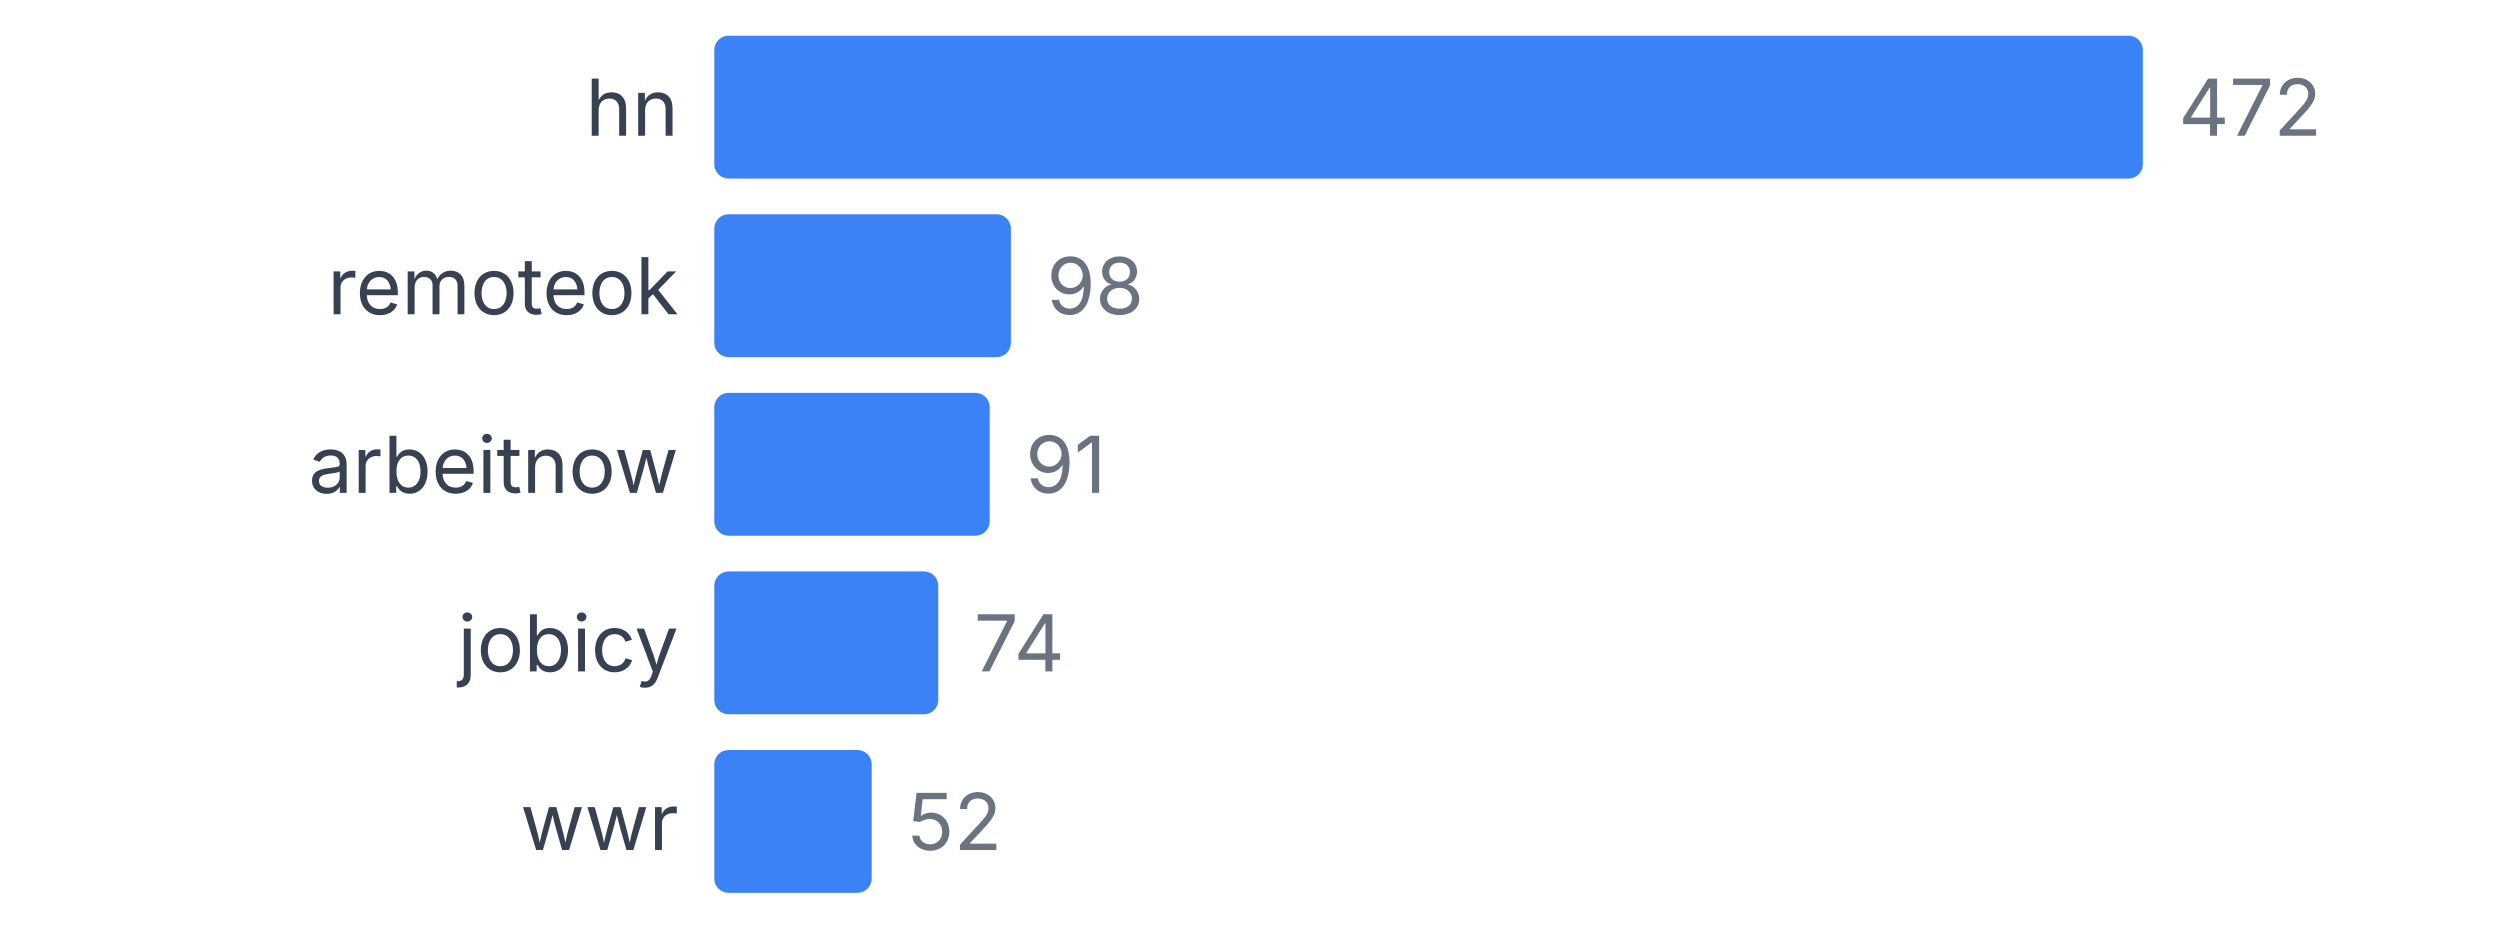
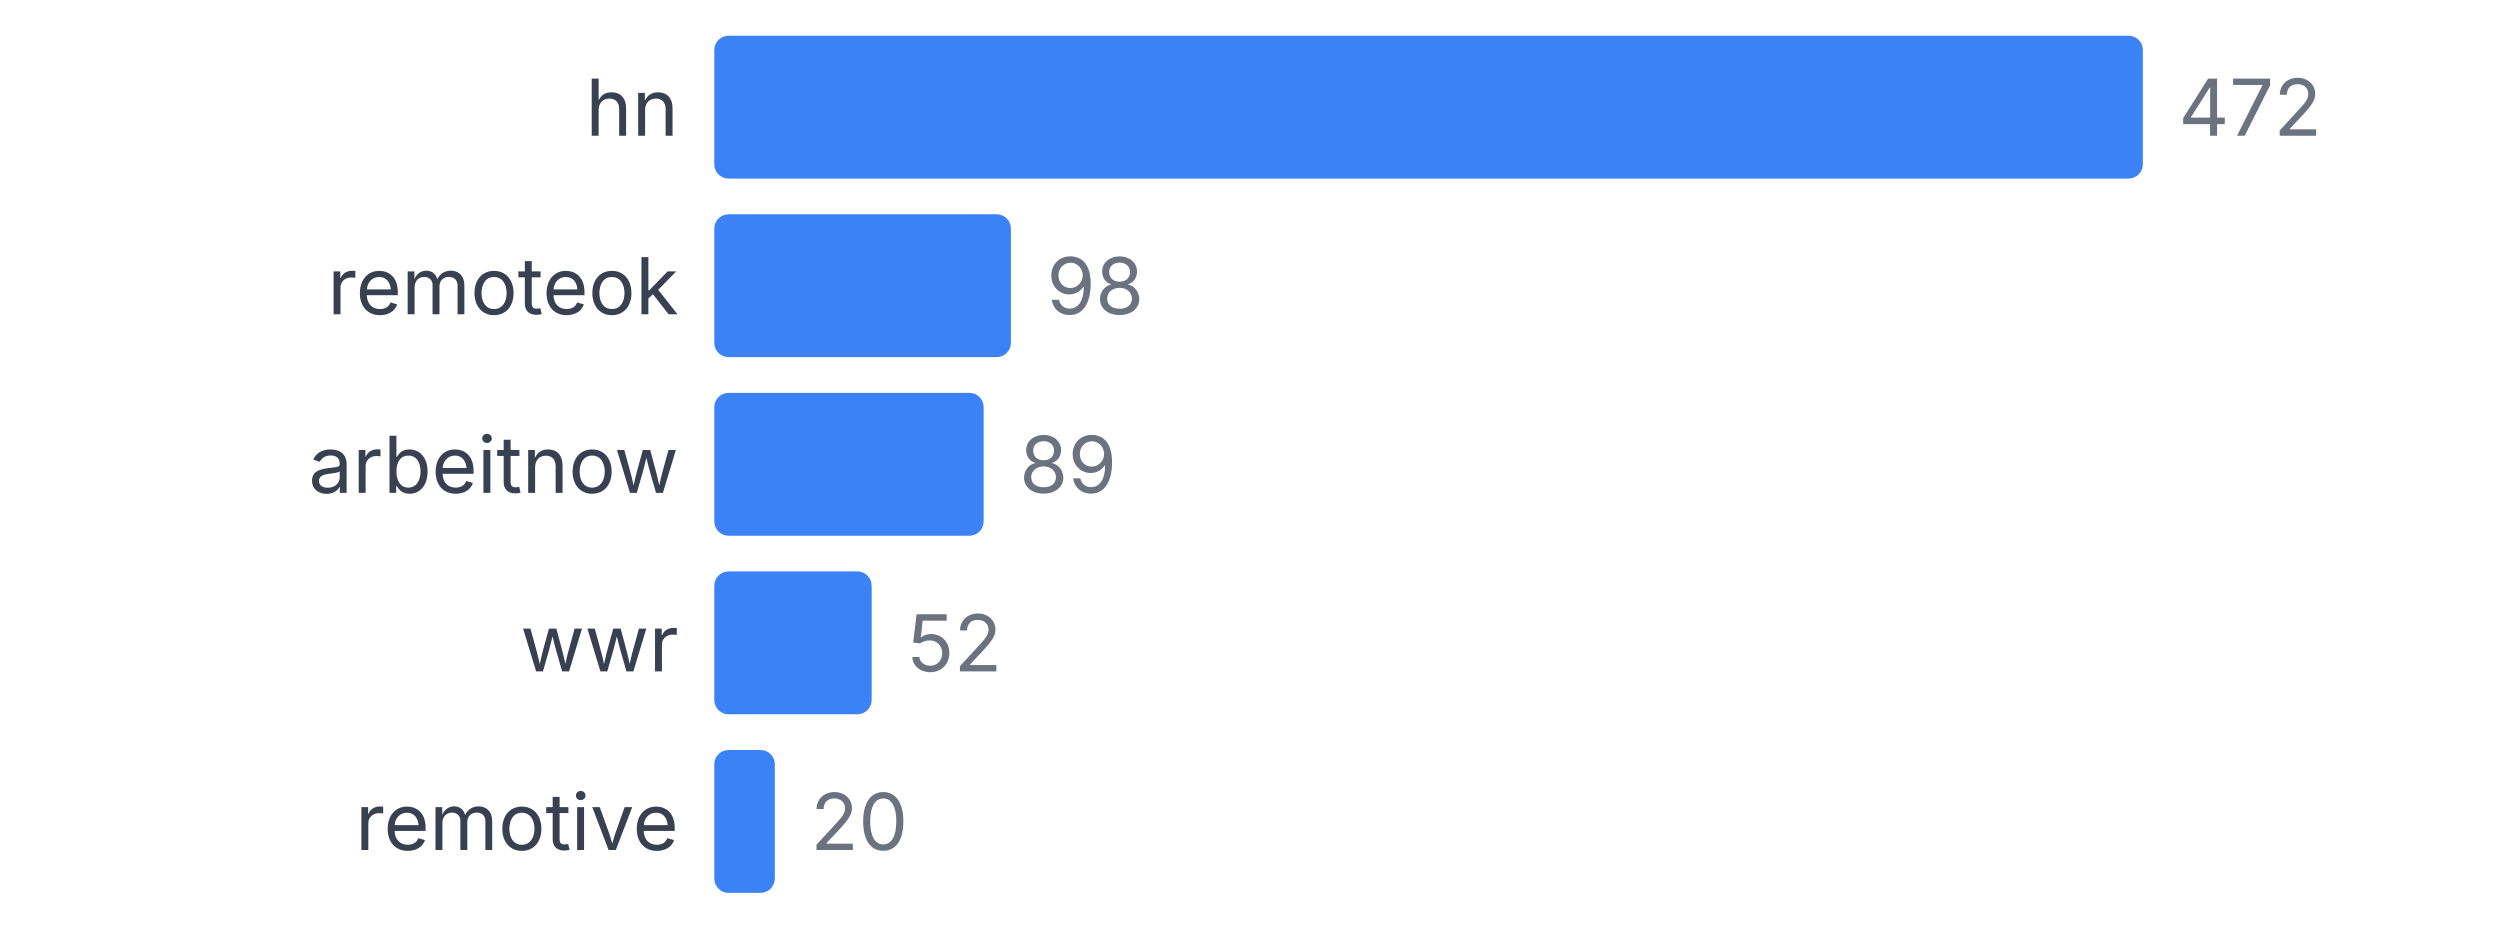
<svg xmlns="http://www.w3.org/2000/svg" width="350" height="130" viewBox="0 0 350 130">
  <style>
    text { font-family: system-ui, -apple-system, sans-serif; }
  </style>
  <text x="95" y="19" text-anchor="end" font-size="11" fill="#374151">hn</text>
  <rect x="100" y="5" width="200" height="20" fill="#3b82f6" rx="2" />
  <text x="305" y="19" font-size="11" fill="#6b7280">472</text>
  <text x="95" y="44" text-anchor="end" font-size="11" fill="#374151">remoteok</text>
  <rect x="100" y="30" width="41.525" height="20" fill="#3b82f6" rx="2" />
  <text x="146.525" y="44" font-size="11" fill="#6b7280">98</text>
  <text x="95" y="69" text-anchor="end" font-size="11" fill="#374151">arbeitnow</text>
-   <rect x="100" y="55" width="38.559" height="20" fill="#3b82f6" rx="2" />
-   <text x="143.559" y="69" font-size="11" fill="#6b7280">91</text>
-   <text x="95" y="94" text-anchor="end" font-size="11" fill="#374151">jobicy</text>
-   <rect x="100" y="80" width="31.356" height="20" fill="#3b82f6" rx="2" />
-   <text x="136.356" y="94" font-size="11" fill="#6b7280">74</text>
-   <text x="95" y="119" text-anchor="end" font-size="11" fill="#374151">wwr</text>
-   <rect x="100" y="105" width="22.034" height="20" fill="#3b82f6" rx="2" />
-   <text x="127.034" y="119" font-size="11" fill="#6b7280">52</text>
+   <rect x="100" y="55" width="37.712" height="20" fill="#3b82f6" rx="2" />
+   <text x="142.712" y="69" font-size="11" fill="#6b7280">89</text>
+   <text x="95" y="94" text-anchor="end" font-size="11" fill="#374151">wwr</text>
+   <rect x="100" y="80" width="22.034" height="20" fill="#3b82f6" rx="2" />
+   <text x="127.034" y="94" font-size="11" fill="#6b7280">52</text>
+   <text x="95" y="119" text-anchor="end" font-size="11" fill="#374151">remotive</text>
+   <rect x="100" y="105" width="8.475" height="20" fill="#3b82f6" rx="2" />
+   <text x="113.475" y="119" font-size="11" fill="#6b7280">20</text>
</svg>
